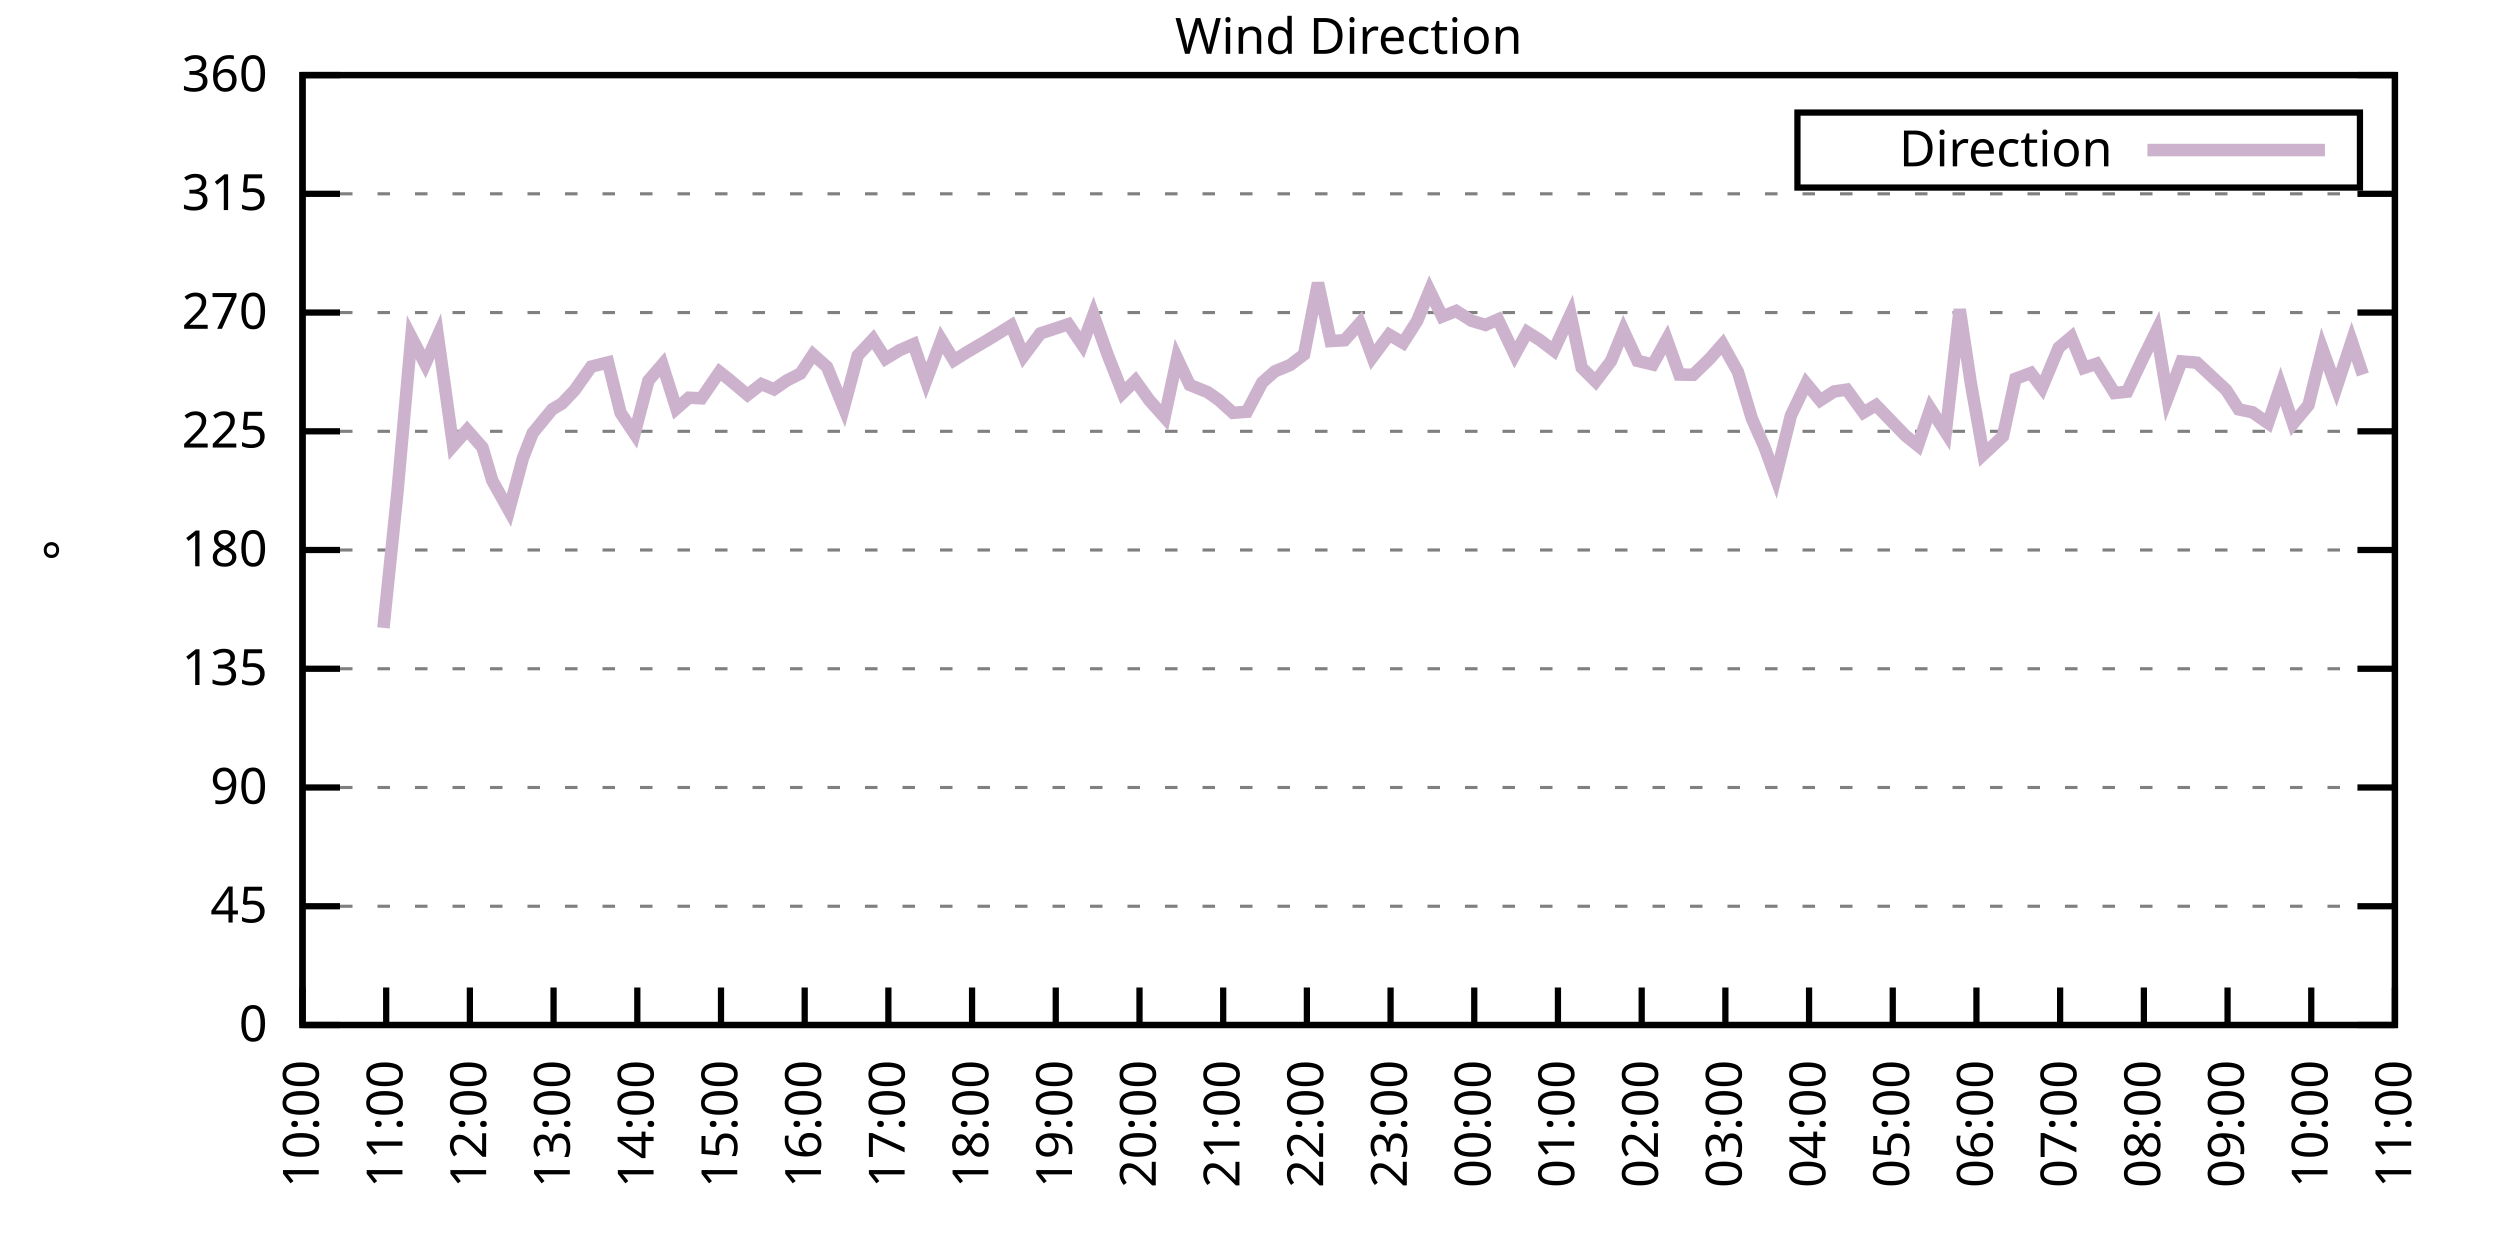
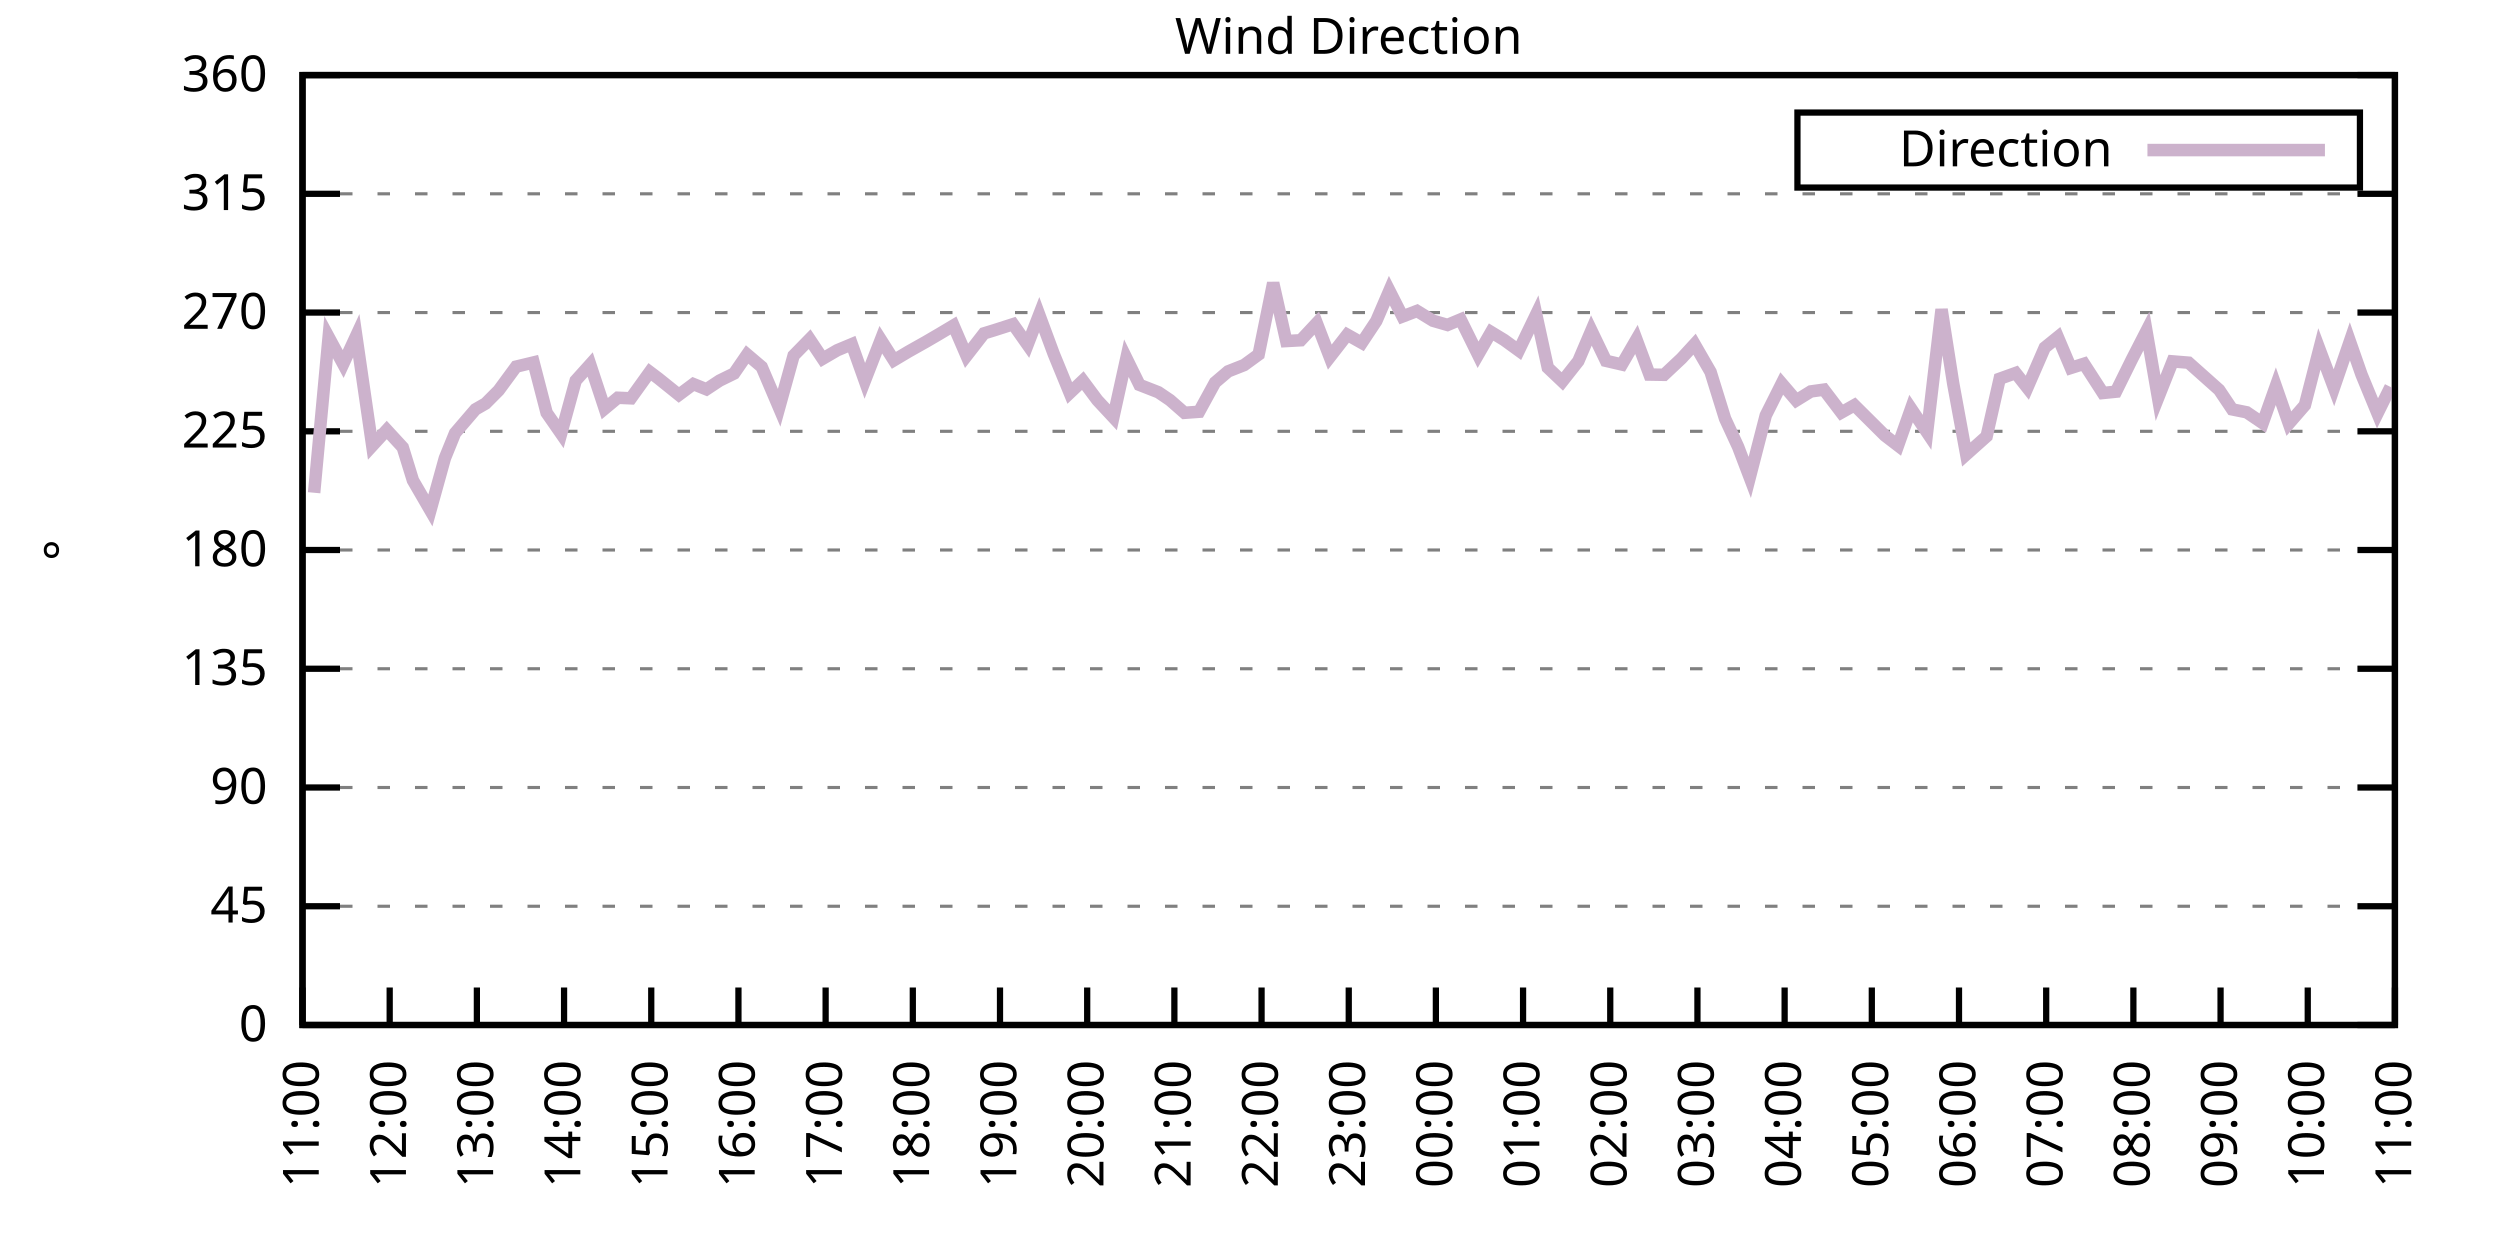
<svg xmlns="http://www.w3.org/2000/svg" xmlns:xlink="http://www.w3.org/1999/xlink" width="400" height="200" viewBox="0 0 400 200">
  <g id="gnuplot_canvas">
    <rect x="0" y="0" width="400" height="200" fill="none" />
    <defs>
      <circle id="gpDot" r="0.5" stroke-width="0.5" stroke="currentColor" />
      <path id="gpPt0" stroke-width="0.333" stroke="currentColor" d="M-1,0 h2 M0,-1 v2" />
      <path id="gpPt1" stroke-width="0.333" stroke="currentColor" d="M-1,-1 L1,1 M1,-1 L-1,1" />
      <path id="gpPt2" stroke-width="0.333" stroke="currentColor" d="M-1,0 L1,0 M0,-1 L0,1 M-1,-1 L1,1 M-1,1 L1,-1" />
      <rect id="gpPt3" stroke-width="0.333" stroke="currentColor" x="-1" y="-1" width="2" height="2" />
      <rect id="gpPt4" stroke-width="0.333" stroke="currentColor" fill="currentColor" x="-1" y="-1" width="2" height="2" />
      <circle id="gpPt5" stroke-width="0.333" stroke="currentColor" cx="0" cy="0" r="1" />
      <use xlink:href="#gpPt5" id="gpPt6" fill="currentColor" stroke="none" />
      <path id="gpPt7" stroke-width="0.333" stroke="currentColor" d="M0,-1.33 L-1.33,0.67 L1.33,0.67 z" />
      <use xlink:href="#gpPt7" id="gpPt8" fill="currentColor" stroke="none" />
      <use xlink:href="#gpPt7" id="gpPt9" stroke="currentColor" transform="rotate(180)" />
      <use xlink:href="#gpPt9" id="gpPt10" fill="currentColor" stroke="none" />
      <use xlink:href="#gpPt3" id="gpPt11" stroke="currentColor" transform="rotate(45)" />
      <use xlink:href="#gpPt11" id="gpPt12" fill="currentColor" stroke="none" />
      <path id="gpPt13" stroke-width="0.333" stroke="currentColor" d="M0,1.330 L1.265,0.411 L0.782,-1.067 L-0.782,-1.076 L-1.265,0.411 z" />
      <use xlink:href="#gpPt13" id="gpPt14" fill="currentColor" stroke="none" />
      <filter id="textbox" filterUnits="objectBoundingBox" x="0" y="0" height="1" width="1">
        <feFlood flood-color="white" flood-opacity="1" result="bgnd" />
        <feComposite in="SourceGraphic" in2="bgnd" operator="atop" />
      </filter>
      <filter id="greybox" filterUnits="objectBoundingBox" x="0" y="0" height="1" width="1">
        <feFlood flood-color="lightgrey" flood-opacity="1" result="grey" />
        <feComposite in="SourceGraphic" in2="grey" operator="atop" />
      </filter>
    </defs>
    <g fill="none" color="white" stroke="currentColor" stroke-width="1.00" stroke-linecap="butt" stroke-linejoin="miter">
</g>
    <g fill="none" color="black" stroke="currentColor" stroke-width="1.00" stroke-linecap="butt" stroke-linejoin="miter">
      <g stroke="none" shape-rendering="crispEdges">
        <polygon fill="rgb(255, 255, 255)" points="48.40,164.00 383.18,164.00 383.18,12.02 48.40,12.02 " />
      </g>
    </g>
    <g fill="none" color="black" stroke="currentColor" stroke-width="1.00" stroke-linecap="butt" stroke-linejoin="miter">
</g>
    <g fill="none" color="black" stroke="black" stroke-width="0.50" stroke-linecap="butt" stroke-linejoin="miter">
</g>
    <g fill="none" color="gray" stroke="currentColor" stroke-width="0.50" stroke-linecap="butt" stroke-linejoin="miter">
      <path stroke="gray" stroke-dasharray="2,4" class="gridline" d="M48.40,164.00 L383.19,164.00  " />
    </g>
    <g fill="none" color="gray" stroke="gray" stroke-width="1.00" stroke-linecap="butt" stroke-linejoin="miter">
</g>
    <g fill="none" color="black" stroke="currentColor" stroke-width="1.00" stroke-linecap="butt" stroke-linejoin="miter">
      <path stroke="black" d="M48.40,164.00 L54.40,164.00 M383.19,164.00 L377.19,164.00  " />
      <g transform="translate(42.80,166.60)" stroke="none" fill="black" font-family="Sans" font-size="8.00" text-anchor="end">
        <text>
          <tspan font-family="Sans"> 0</tspan>
        </text>
      </g>
    </g>
    <g fill="none" color="black" stroke="currentColor" stroke-width="1.00" stroke-linecap="butt" stroke-linejoin="miter">
</g>
    <g fill="none" color="black" stroke="black" stroke-width="0.50" stroke-linecap="butt" stroke-linejoin="miter">
</g>
    <g fill="none" color="gray" stroke="currentColor" stroke-width="0.50" stroke-linecap="butt" stroke-linejoin="miter">
      <path stroke="gray" stroke-dasharray="2,4" class="gridline" d="M48.40,145.00 L383.19,145.00  " />
    </g>
    <g fill="none" color="gray" stroke="gray" stroke-width="1.00" stroke-linecap="butt" stroke-linejoin="miter">
</g>
    <g fill="none" color="black" stroke="currentColor" stroke-width="1.00" stroke-linecap="butt" stroke-linejoin="miter">
      <path stroke="black" d="M48.40,145.00 L54.40,145.00 M383.19,145.00 L377.19,145.00  " />
      <g transform="translate(42.80,147.60)" stroke="none" fill="black" font-family="Sans" font-size="8.00" text-anchor="end">
        <text>
          <tspan font-family="Sans"> 45</tspan>
        </text>
      </g>
    </g>
    <g fill="none" color="black" stroke="currentColor" stroke-width="1.00" stroke-linecap="butt" stroke-linejoin="miter">
</g>
    <g fill="none" color="black" stroke="black" stroke-width="0.50" stroke-linecap="butt" stroke-linejoin="miter">
</g>
    <g fill="none" color="gray" stroke="currentColor" stroke-width="0.50" stroke-linecap="butt" stroke-linejoin="miter">
      <path stroke="gray" stroke-dasharray="2,4" class="gridline" d="M48.40,126.00 L383.19,126.00  " />
    </g>
    <g fill="none" color="gray" stroke="gray" stroke-width="1.00" stroke-linecap="butt" stroke-linejoin="miter">
</g>
    <g fill="none" color="black" stroke="currentColor" stroke-width="1.00" stroke-linecap="butt" stroke-linejoin="miter">
      <path stroke="black" d="M48.40,126.00 L54.40,126.00 M383.19,126.00 L377.19,126.00  " />
      <g transform="translate(42.80,128.60)" stroke="none" fill="black" font-family="Sans" font-size="8.00" text-anchor="end">
        <text>
          <tspan font-family="Sans"> 90</tspan>
        </text>
      </g>
    </g>
    <g fill="none" color="black" stroke="currentColor" stroke-width="1.00" stroke-linecap="butt" stroke-linejoin="miter">
</g>
    <g fill="none" color="black" stroke="black" stroke-width="0.50" stroke-linecap="butt" stroke-linejoin="miter">
</g>
    <g fill="none" color="gray" stroke="currentColor" stroke-width="0.50" stroke-linecap="butt" stroke-linejoin="miter">
      <path stroke="gray" stroke-dasharray="2,4" class="gridline" d="M48.40,107.00 L383.19,107.00  " />
    </g>
    <g fill="none" color="gray" stroke="gray" stroke-width="1.00" stroke-linecap="butt" stroke-linejoin="miter">
</g>
    <g fill="none" color="black" stroke="currentColor" stroke-width="1.00" stroke-linecap="butt" stroke-linejoin="miter">
      <path stroke="black" d="M48.40,107.00 L54.40,107.00 M383.19,107.00 L377.19,107.00  " />
      <g transform="translate(42.80,109.60)" stroke="none" fill="black" font-family="Sans" font-size="8.00" text-anchor="end">
        <text>
          <tspan font-family="Sans"> 135</tspan>
        </text>
      </g>
    </g>
    <g fill="none" color="black" stroke="currentColor" stroke-width="1.00" stroke-linecap="butt" stroke-linejoin="miter">
</g>
    <g fill="none" color="black" stroke="black" stroke-width="0.50" stroke-linecap="butt" stroke-linejoin="miter">
</g>
    <g fill="none" color="gray" stroke="currentColor" stroke-width="0.50" stroke-linecap="butt" stroke-linejoin="miter">
      <path stroke="gray" stroke-dasharray="2,4" class="gridline" d="M48.40,88.00 L383.19,88.00  " />
    </g>
    <g fill="none" color="gray" stroke="gray" stroke-width="1.00" stroke-linecap="butt" stroke-linejoin="miter">
</g>
    <g fill="none" color="black" stroke="currentColor" stroke-width="1.00" stroke-linecap="butt" stroke-linejoin="miter">
      <path stroke="black" d="M48.40,88.00 L54.40,88.00 M383.19,88.00 L377.19,88.00  " />
      <g transform="translate(42.80,90.60)" stroke="none" fill="black" font-family="Sans" font-size="8.00" text-anchor="end">
        <text>
          <tspan font-family="Sans"> 180</tspan>
        </text>
      </g>
    </g>
    <g fill="none" color="black" stroke="currentColor" stroke-width="1.00" stroke-linecap="butt" stroke-linejoin="miter">
</g>
    <g fill="none" color="black" stroke="black" stroke-width="0.50" stroke-linecap="butt" stroke-linejoin="miter">
</g>
    <g fill="none" color="gray" stroke="currentColor" stroke-width="0.50" stroke-linecap="butt" stroke-linejoin="miter">
      <path stroke="gray" stroke-dasharray="2,4" class="gridline" d="M48.40,69.01 L383.19,69.01  " />
    </g>
    <g fill="none" color="gray" stroke="gray" stroke-width="1.00" stroke-linecap="butt" stroke-linejoin="miter">
</g>
    <g fill="none" color="black" stroke="currentColor" stroke-width="1.00" stroke-linecap="butt" stroke-linejoin="miter">
      <path stroke="black" d="M48.40,69.01 L54.40,69.01 M383.19,69.01 L377.19,69.01  " />
      <g transform="translate(42.80,71.61)" stroke="none" fill="black" font-family="Sans" font-size="8.00" text-anchor="end">
        <text>
          <tspan font-family="Sans"> 225</tspan>
        </text>
      </g>
    </g>
    <g fill="none" color="black" stroke="currentColor" stroke-width="1.00" stroke-linecap="butt" stroke-linejoin="miter">
</g>
    <g fill="none" color="black" stroke="black" stroke-width="0.50" stroke-linecap="butt" stroke-linejoin="miter">
</g>
    <g fill="none" color="gray" stroke="currentColor" stroke-width="0.50" stroke-linecap="butt" stroke-linejoin="miter">
      <path stroke="gray" stroke-dasharray="2,4" class="gridline" d="M48.40,50.01 L383.19,50.01  " />
    </g>
    <g fill="none" color="gray" stroke="gray" stroke-width="1.00" stroke-linecap="butt" stroke-linejoin="miter">
</g>
    <g fill="none" color="black" stroke="currentColor" stroke-width="1.00" stroke-linecap="butt" stroke-linejoin="miter">
      <path stroke="black" d="M48.40,50.01 L54.40,50.01 M383.19,50.01 L377.19,50.01  " />
      <g transform="translate(42.80,52.61)" stroke="none" fill="black" font-family="Sans" font-size="8.00" text-anchor="end">
        <text>
          <tspan font-family="Sans"> 270</tspan>
        </text>
      </g>
    </g>
    <g fill="none" color="black" stroke="currentColor" stroke-width="1.00" stroke-linecap="butt" stroke-linejoin="miter">
</g>
    <g fill="none" color="black" stroke="black" stroke-width="0.50" stroke-linecap="butt" stroke-linejoin="miter">
</g>
    <g fill="none" color="gray" stroke="currentColor" stroke-width="0.50" stroke-linecap="butt" stroke-linejoin="miter">
      <path stroke="gray" stroke-dasharray="2,4" class="gridline" d="M48.40,31.01 L383.19,31.01  " />
    </g>
    <g fill="none" color="gray" stroke="gray" stroke-width="1.00" stroke-linecap="butt" stroke-linejoin="miter">
</g>
    <g fill="none" color="black" stroke="currentColor" stroke-width="1.00" stroke-linecap="butt" stroke-linejoin="miter">
      <path stroke="black" d="M48.40,31.01 L54.40,31.01 M383.19,31.01 L377.19,31.01  " />
      <g transform="translate(42.80,33.61)" stroke="none" fill="black" font-family="Sans" font-size="8.00" text-anchor="end">
        <text>
          <tspan font-family="Sans"> 315</tspan>
        </text>
      </g>
    </g>
    <g fill="none" color="black" stroke="currentColor" stroke-width="1.00" stroke-linecap="butt" stroke-linejoin="miter">
</g>
    <g fill="none" color="black" stroke="black" stroke-width="0.50" stroke-linecap="butt" stroke-linejoin="miter">
</g>
    <g fill="none" color="gray" stroke="currentColor" stroke-width="0.50" stroke-linecap="butt" stroke-linejoin="miter">
      <path stroke="gray" stroke-dasharray="2,4" class="gridline" d="M48.40,12.01 L383.19,12.01  " />
    </g>
    <g fill="none" color="gray" stroke="gray" stroke-width="1.00" stroke-linecap="butt" stroke-linejoin="miter">
</g>
    <g fill="none" color="black" stroke="currentColor" stroke-width="1.00" stroke-linecap="butt" stroke-linejoin="miter">
      <path stroke="black" d="M48.40,12.01 L54.40,12.01 M383.19,12.01 L377.19,12.01  " />
      <g transform="translate(42.80,14.61)" stroke="none" fill="black" font-family="Sans" font-size="8.00" text-anchor="end">
        <text>
          <tspan font-family="Sans"> 360</tspan>
        </text>
      </g>
    </g>
    <g fill="none" color="black" stroke="currentColor" stroke-width="1.00" stroke-linecap="butt" stroke-linejoin="miter">
      <path stroke="black" d="M48.40,164.00 L48.40,158.00  " />
      <g transform="translate(51.00,169.60) rotate(270.00)" stroke="none" fill="black" font-family="Sans" font-size="8.00" text-anchor="end">
        <text>
-           <tspan font-family="Sans">10:00</tspan>
-         </text>
-       </g>
-     </g>
-     <g fill="none" color="black" stroke="currentColor" stroke-width="1.00" stroke-linecap="butt" stroke-linejoin="miter">
-       <path stroke="black" d="M61.79,164.00 L61.79,158.00  " />
-       <g transform="translate(64.39,169.60) rotate(270.00)" stroke="none" fill="black" font-family="Sans" font-size="8.00" text-anchor="end">
-         <text>
          <tspan font-family="Sans">11:00</tspan>
        </text>
      </g>
    </g>
    <g fill="none" color="black" stroke="currentColor" stroke-width="1.00" stroke-linecap="butt" stroke-linejoin="miter">
-       <path stroke="black" d="M75.18,164.00 L75.18,158.00  " />
-       <g transform="translate(77.78,169.60) rotate(270.00)" stroke="none" fill="black" font-family="Sans" font-size="8.00" text-anchor="end">
+       <path stroke="black" d="M62.35,164.00 L62.35,158.00  " />
+       <g transform="translate(64.95,169.60) rotate(270.00)" stroke="none" fill="black" font-family="Sans" font-size="8.00" text-anchor="end">
        <text>
          <tspan font-family="Sans">12:00</tspan>
        </text>
      </g>
    </g>
    <g fill="none" color="black" stroke="currentColor" stroke-width="1.00" stroke-linecap="butt" stroke-linejoin="miter">
-       <path stroke="black" d="M88.57,164.00 L88.57,158.00  " />
-       <g transform="translate(91.17,169.60) rotate(270.00)" stroke="none" fill="black" font-family="Sans" font-size="8.00" text-anchor="end">
+       <path stroke="black" d="M76.30,164.00 L76.30,158.00  " />
+       <g transform="translate(78.90,169.60) rotate(270.00)" stroke="none" fill="black" font-family="Sans" font-size="8.00" text-anchor="end">
        <text>
          <tspan font-family="Sans">13:00</tspan>
        </text>
      </g>
    </g>
    <g fill="none" color="black" stroke="currentColor" stroke-width="1.00" stroke-linecap="butt" stroke-linejoin="miter">
-       <path stroke="black" d="M101.97,164.00 L101.97,158.00  " />
-       <g transform="translate(104.57,169.60) rotate(270.00)" stroke="none" fill="black" font-family="Sans" font-size="8.00" text-anchor="end">
+       <path stroke="black" d="M90.25,164.00 L90.25,158.00  " />
+       <g transform="translate(92.85,169.60) rotate(270.00)" stroke="none" fill="black" font-family="Sans" font-size="8.00" text-anchor="end">
        <text>
          <tspan font-family="Sans">14:00</tspan>
        </text>
      </g>
    </g>
    <g fill="none" color="black" stroke="currentColor" stroke-width="1.00" stroke-linecap="butt" stroke-linejoin="miter">
-       <path stroke="black" d="M115.36,164.00 L115.36,158.00  " />
-       <g transform="translate(117.96,169.60) rotate(270.00)" stroke="none" fill="black" font-family="Sans" font-size="8.00" text-anchor="end">
+       <path stroke="black" d="M104.20,164.00 L104.20,158.00  " />
+       <g transform="translate(106.80,169.60) rotate(270.00)" stroke="none" fill="black" font-family="Sans" font-size="8.00" text-anchor="end">
        <text>
          <tspan font-family="Sans">15:00</tspan>
        </text>
      </g>
    </g>
    <g fill="none" color="black" stroke="currentColor" stroke-width="1.00" stroke-linecap="butt" stroke-linejoin="miter">
-       <path stroke="black" d="M128.75,164.00 L128.75,158.00  " />
-       <g transform="translate(131.35,169.60) rotate(270.00)" stroke="none" fill="black" font-family="Sans" font-size="8.00" text-anchor="end">
+       <path stroke="black" d="M118.15,164.00 L118.15,158.00  " />
+       <g transform="translate(120.75,169.60) rotate(270.00)" stroke="none" fill="black" font-family="Sans" font-size="8.00" text-anchor="end">
        <text>
          <tspan font-family="Sans">16:00</tspan>
        </text>
      </g>
    </g>
    <g fill="none" color="black" stroke="currentColor" stroke-width="1.00" stroke-linecap="butt" stroke-linejoin="miter">
-       <path stroke="black" d="M142.14,164.00 L142.14,158.00  " />
-       <g transform="translate(144.74,169.60) rotate(270.00)" stroke="none" fill="black" font-family="Sans" font-size="8.00" text-anchor="end">
+       <path stroke="black" d="M132.10,164.00 L132.10,158.00  " />
+       <g transform="translate(134.70,169.60) rotate(270.00)" stroke="none" fill="black" font-family="Sans" font-size="8.00" text-anchor="end">
        <text>
          <tspan font-family="Sans">17:00</tspan>
        </text>
      </g>
    </g>
    <g fill="none" color="black" stroke="currentColor" stroke-width="1.00" stroke-linecap="butt" stroke-linejoin="miter">
-       <path stroke="black" d="M155.53,164.00 L155.53,158.00  " />
-       <g transform="translate(158.13,169.60) rotate(270.00)" stroke="none" fill="black" font-family="Sans" font-size="8.00" text-anchor="end">
+       <path stroke="black" d="M146.05,164.00 L146.05,158.00  " />
+       <g transform="translate(148.65,169.60) rotate(270.00)" stroke="none" fill="black" font-family="Sans" font-size="8.00" text-anchor="end">
        <text>
          <tspan font-family="Sans">18:00</tspan>
        </text>
      </g>
    </g>
    <g fill="none" color="black" stroke="currentColor" stroke-width="1.00" stroke-linecap="butt" stroke-linejoin="miter">
-       <path stroke="black" d="M168.92,164.00 L168.92,158.00  " />
-       <g transform="translate(171.52,169.60) rotate(270.00)" stroke="none" fill="black" font-family="Sans" font-size="8.00" text-anchor="end">
+       <path stroke="black" d="M160.00,164.00 L160.00,158.00  " />
+       <g transform="translate(162.60,169.60) rotate(270.00)" stroke="none" fill="black" font-family="Sans" font-size="8.00" text-anchor="end">
        <text>
          <tspan font-family="Sans">19:00</tspan>
        </text>
      </g>
    </g>
    <g fill="none" color="black" stroke="currentColor" stroke-width="1.00" stroke-linecap="butt" stroke-linejoin="miter">
-       <path stroke="black" d="M182.32,164.00 L182.32,158.00  " />
-       <g transform="translate(184.92,169.60) rotate(270.00)" stroke="none" fill="black" font-family="Sans" font-size="8.00" text-anchor="end">
+       <path stroke="black" d="M173.95,164.00 L173.95,158.00  " />
+       <g transform="translate(176.55,169.60) rotate(270.00)" stroke="none" fill="black" font-family="Sans" font-size="8.00" text-anchor="end">
        <text>
          <tspan font-family="Sans">20:00</tspan>
        </text>
      </g>
    </g>
    <g fill="none" color="black" stroke="currentColor" stroke-width="1.00" stroke-linecap="butt" stroke-linejoin="miter">
-       <path stroke="black" d="M195.71,164.00 L195.71,158.00  " />
-       <g transform="translate(198.31,169.60) rotate(270.00)" stroke="none" fill="black" font-family="Sans" font-size="8.00" text-anchor="end">
+       <path stroke="black" d="M187.90,164.00 L187.90,158.00  " />
+       <g transform="translate(190.50,169.60) rotate(270.00)" stroke="none" fill="black" font-family="Sans" font-size="8.00" text-anchor="end">
        <text>
          <tspan font-family="Sans">21:00</tspan>
        </text>
      </g>
    </g>
    <g fill="none" color="black" stroke="currentColor" stroke-width="1.00" stroke-linecap="butt" stroke-linejoin="miter">
-       <path stroke="black" d="M209.10,164.00 L209.10,158.00  " />
-       <g transform="translate(211.70,169.60) rotate(270.00)" stroke="none" fill="black" font-family="Sans" font-size="8.00" text-anchor="end">
+       <path stroke="black" d="M201.85,164.00 L201.85,158.00  " />
+       <g transform="translate(204.45,169.60) rotate(270.00)" stroke="none" fill="black" font-family="Sans" font-size="8.00" text-anchor="end">
        <text>
          <tspan font-family="Sans">22:00</tspan>
        </text>
      </g>
    </g>
    <g fill="none" color="black" stroke="currentColor" stroke-width="1.00" stroke-linecap="butt" stroke-linejoin="miter">
-       <path stroke="black" d="M222.49,164.00 L222.49,158.00  " />
-       <g transform="translate(225.09,169.60) rotate(270.00)" stroke="none" fill="black" font-family="Sans" font-size="8.00" text-anchor="end">
+       <path stroke="black" d="M215.80,164.00 L215.80,158.00  " />
+       <g transform="translate(218.40,169.60) rotate(270.00)" stroke="none" fill="black" font-family="Sans" font-size="8.00" text-anchor="end">
        <text>
          <tspan font-family="Sans">23:00</tspan>
        </text>
      </g>
    </g>
    <g fill="none" color="black" stroke="currentColor" stroke-width="1.00" stroke-linecap="butt" stroke-linejoin="miter">
-       <path stroke="black" d="M235.88,164.00 L235.88,158.00  " />
-       <g transform="translate(238.48,169.60) rotate(270.00)" stroke="none" fill="black" font-family="Sans" font-size="8.00" text-anchor="end">
+       <path stroke="black" d="M229.74,164.00 L229.74,158.00  " />
+       <g transform="translate(232.34,169.60) rotate(270.00)" stroke="none" fill="black" font-family="Sans" font-size="8.00" text-anchor="end">
        <text>
          <tspan font-family="Sans">00:00</tspan>
        </text>
      </g>
    </g>
    <g fill="none" color="black" stroke="currentColor" stroke-width="1.00" stroke-linecap="butt" stroke-linejoin="miter">
-       <path stroke="black" d="M249.27,164.00 L249.27,158.00  " />
-       <g transform="translate(251.87,169.60) rotate(270.00)" stroke="none" fill="black" font-family="Sans" font-size="8.00" text-anchor="end">
+       <path stroke="black" d="M243.69,164.00 L243.69,158.00  " />
+       <g transform="translate(246.29,169.60) rotate(270.00)" stroke="none" fill="black" font-family="Sans" font-size="8.00" text-anchor="end">
        <text>
          <tspan font-family="Sans">01:00</tspan>
        </text>
      </g>
    </g>
    <g fill="none" color="black" stroke="currentColor" stroke-width="1.00" stroke-linecap="butt" stroke-linejoin="miter">
-       <path stroke="black" d="M262.67,164.00 L262.67,158.00  " />
-       <g transform="translate(265.27,169.60) rotate(270.00)" stroke="none" fill="black" font-family="Sans" font-size="8.00" text-anchor="end">
+       <path stroke="black" d="M257.64,164.00 L257.64,158.00  " />
+       <g transform="translate(260.24,169.60) rotate(270.00)" stroke="none" fill="black" font-family="Sans" font-size="8.00" text-anchor="end">
        <text>
          <tspan font-family="Sans">02:00</tspan>
        </text>
      </g>
    </g>
    <g fill="none" color="black" stroke="currentColor" stroke-width="1.00" stroke-linecap="butt" stroke-linejoin="miter">
-       <path stroke="black" d="M276.06,164.00 L276.06,158.00  " />
-       <g transform="translate(278.66,169.60) rotate(270.00)" stroke="none" fill="black" font-family="Sans" font-size="8.00" text-anchor="end">
+       <path stroke="black" d="M271.59,164.00 L271.59,158.00  " />
+       <g transform="translate(274.19,169.60) rotate(270.00)" stroke="none" fill="black" font-family="Sans" font-size="8.00" text-anchor="end">
        <text>
          <tspan font-family="Sans">03:00</tspan>
        </text>
      </g>
    </g>
    <g fill="none" color="black" stroke="currentColor" stroke-width="1.00" stroke-linecap="butt" stroke-linejoin="miter">
-       <path stroke="black" d="M289.45,164.00 L289.45,158.00  " />
-       <g transform="translate(292.05,169.60) rotate(270.00)" stroke="none" fill="black" font-family="Sans" font-size="8.00" text-anchor="end">
+       <path stroke="black" d="M285.54,164.00 L285.54,158.00  " />
+       <g transform="translate(288.14,169.60) rotate(270.00)" stroke="none" fill="black" font-family="Sans" font-size="8.00" text-anchor="end">
        <text>
          <tspan font-family="Sans">04:00</tspan>
        </text>
      </g>
    </g>
    <g fill="none" color="black" stroke="currentColor" stroke-width="1.00" stroke-linecap="butt" stroke-linejoin="miter">
-       <path stroke="black" d="M302.84,164.00 L302.84,158.00  " />
-       <g transform="translate(305.44,169.60) rotate(270.00)" stroke="none" fill="black" font-family="Sans" font-size="8.00" text-anchor="end">
+       <path stroke="black" d="M299.49,164.00 L299.49,158.00  " />
+       <g transform="translate(302.09,169.60) rotate(270.00)" stroke="none" fill="black" font-family="Sans" font-size="8.00" text-anchor="end">
        <text>
          <tspan font-family="Sans">05:00</tspan>
        </text>
      </g>
    </g>
    <g fill="none" color="black" stroke="currentColor" stroke-width="1.00" stroke-linecap="butt" stroke-linejoin="miter">
-       <path stroke="black" d="M316.23,164.00 L316.23,158.00  " />
-       <g transform="translate(318.83,169.60) rotate(270.00)" stroke="none" fill="black" font-family="Sans" font-size="8.00" text-anchor="end">
+       <path stroke="black" d="M313.44,164.00 L313.44,158.00  " />
+       <g transform="translate(316.04,169.60) rotate(270.00)" stroke="none" fill="black" font-family="Sans" font-size="8.00" text-anchor="end">
        <text>
          <tspan font-family="Sans">06:00</tspan>
        </text>
      </g>
    </g>
    <g fill="none" color="black" stroke="currentColor" stroke-width="1.00" stroke-linecap="butt" stroke-linejoin="miter">
-       <path stroke="black" d="M329.62,164.00 L329.62,158.00  " />
-       <g transform="translate(332.22,169.60) rotate(270.00)" stroke="none" fill="black" font-family="Sans" font-size="8.00" text-anchor="end">
+       <path stroke="black" d="M327.39,164.00 L327.39,158.00  " />
+       <g transform="translate(329.99,169.60) rotate(270.00)" stroke="none" fill="black" font-family="Sans" font-size="8.00" text-anchor="end">
        <text>
          <tspan font-family="Sans">07:00</tspan>
        </text>
      </g>
    </g>
    <g fill="none" color="black" stroke="currentColor" stroke-width="1.00" stroke-linecap="butt" stroke-linejoin="miter">
-       <path stroke="black" d="M343.02,164.00 L343.02,158.00  " />
-       <g transform="translate(345.62,169.60) rotate(270.00)" stroke="none" fill="black" font-family="Sans" font-size="8.00" text-anchor="end">
+       <path stroke="black" d="M341.34,164.00 L341.34,158.00  " />
+       <g transform="translate(343.94,169.60) rotate(270.00)" stroke="none" fill="black" font-family="Sans" font-size="8.00" text-anchor="end">
        <text>
          <tspan font-family="Sans">08:00</tspan>
        </text>
      </g>
    </g>
    <g fill="none" color="black" stroke="currentColor" stroke-width="1.00" stroke-linecap="butt" stroke-linejoin="miter">
-       <path stroke="black" d="M356.41,164.00 L356.41,158.00  " />
-       <g transform="translate(359.01,169.60) rotate(270.00)" stroke="none" fill="black" font-family="Sans" font-size="8.00" text-anchor="end">
+       <path stroke="black" d="M355.29,164.00 L355.29,158.00  " />
+       <g transform="translate(357.89,169.60) rotate(270.00)" stroke="none" fill="black" font-family="Sans" font-size="8.00" text-anchor="end">
        <text>
          <tspan font-family="Sans">09:00</tspan>
        </text>
      </g>
    </g>
    <g fill="none" color="black" stroke="currentColor" stroke-width="1.00" stroke-linecap="butt" stroke-linejoin="miter">
-       <path stroke="black" d="M369.80,164.00 L369.80,158.00  " />
-       <g transform="translate(372.40,169.60) rotate(270.00)" stroke="none" fill="black" font-family="Sans" font-size="8.00" text-anchor="end">
+       <path stroke="black" d="M369.24,164.00 L369.24,158.00  " />
+       <g transform="translate(371.84,169.60) rotate(270.00)" stroke="none" fill="black" font-family="Sans" font-size="8.00" text-anchor="end">
        <text>
          <tspan font-family="Sans">10:00</tspan>
        </text>
      </g>
    </g>
    <g fill="none" color="black" stroke="currentColor" stroke-width="1.00" stroke-linecap="butt" stroke-linejoin="miter">
      <path stroke="black" d="M383.19,164.00 L383.19,158.00  " />
      <g transform="translate(385.79,169.60) rotate(270.00)" stroke="none" fill="black" font-family="Sans" font-size="8.00" text-anchor="end">
        <text>
          <tspan font-family="Sans">11:00</tspan>
        </text>
      </g>
    </g>
    <g fill="none" color="black" stroke="currentColor" stroke-width="1.00" stroke-linecap="butt" stroke-linejoin="miter">
</g>
    <g fill="none" color="black" stroke="currentColor" stroke-width="1.00" stroke-linecap="butt" stroke-linejoin="miter">
      <path stroke="black" d="M48.40,12.01 L48.40,164.00 L383.19,164.00 L383.19,12.01 L48.40,12.01 Z  " />
    </g>
    <g fill="none" color="black" stroke="currentColor" stroke-width="1.00" stroke-linecap="butt" stroke-linejoin="miter">
</g>
    <g fill="none" color="black" stroke="currentColor" stroke-width="1.00" stroke-linecap="butt" stroke-linejoin="miter">
      <path stroke="black" d="M287.59,30.01 L287.59,18.01 L377.59,18.01 L377.59,30.01 L287.59,30.01 Z  " />
    </g>
    <g id="Wind_direction_plot_1">
      <g fill="none" color="white" stroke="black" stroke-width="2.00" stroke-linecap="butt" stroke-linejoin="miter">
</g>
      <g fill="none" color="black" stroke="currentColor" stroke-width="2.00" stroke-linecap="butt" stroke-linejoin="miter">
        <g transform="translate(337.99,26.61)" stroke="none" fill="black" font-family="Sans" font-size="8.00" text-anchor="end">
          <text>
            <tspan font-family="Sans">Direction</tspan>
          </text>
        </g>
      </g>
      <g fill="none" color="black" stroke="currentColor" stroke-width="2.00" stroke-linecap="butt" stroke-linejoin="miter">
-         <path stroke="rgb(204, 178, 204)" d="M343.59,24.01 L371.99,24.01 M61.35,100.46 L63.58,78.84 L65.81,53.93 L68.04,58.24 L70.05,53.72 L72.50,71.33   L74.74,68.80 L77.19,71.58 L78.75,76.86 L81.43,81.67 L83.66,73.31 L85.23,69.30 L88.35,65.50 L89.91,64.57   L91.92,62.46 L94.60,58.66 L97.28,57.99 L99.29,66.05 L101.52,69.39 L103.75,60.90 L105.98,58.32 L108.22,65.38   L110.22,63.64 L112.23,63.73 L115.13,59.51 L116.47,60.56 L119.60,63.18 L121.83,61.45 L123.84,62.29 L125.85,60.90   L128.08,59.76 L130.09,56.72 L132.32,58.70 L135.00,65.25 L137.23,56.89 L139.69,54.27 L141.69,57.40 L143.93,56.04   L146.16,55.07 L148.17,60.94 L150.62,54.36 L152.63,57.65 L154.86,56.26 L157.54,54.69 L159.55,53.47 L161.78,52.08   L163.79,56.93 L166.47,53.34 L168.03,52.84 L170.93,51.87 L173.17,55.16 L174.95,50.35 L177.18,56.64 L179.64,62.88   L181.65,60.90 L183.88,64.02 L186.33,66.77 L188.34,57.31 L190.35,61.58 L193.25,62.76 L195.04,64.02 L197.27,66.05   L199.50,65.88 L201.96,61.20 L203.97,59.42 L206.42,58.41 L208.65,56.72 L210.88,45.28 L212.89,54.57 L215.13,54.44   L217.58,51.70 L219.59,57.14 L222.27,53.55 L224.50,54.86 L226.73,51.36 L228.74,46.50 L230.75,50.64 L232.98,49.75   L235.44,51.32 L237.67,51.99 L239.68,51.11 L242.36,56.76 L244.36,53.13 L246.37,54.40 L248.60,56.09 L251.28,50.30   L253.07,58.83 L255.30,61.03 L257.76,57.78 L259.76,52.88 L262.00,57.73 L264.45,58.32 L266.68,54.31 L268.69,59.93   L270.92,59.97 L273.60,57.35 L275.61,55.07 L278.07,59.51 L280.30,66.98 L282.31,71.50 L284.09,76.39 L286.55,66.47   L289.00,61.36 L291.23,64.07 L293.47,62.63 L295.48,62.34 L298.15,66.01 L300.16,64.83 L304.85,69.68 L306.86,71.29   L308.87,65.38 L311.32,69.18 L313.55,49.50 L315.34,61.36 L317.35,72.72 L320.47,69.81 L322.48,60.60 L324.94,59.68   L326.72,62.04 L329.40,55.62 L331.41,53.93 L333.42,58.87 L335.43,58.20 L338.33,62.88 L340.34,62.67 L342.79,57.48   L345.02,52.96 L346.81,63.69 L349.04,57.82 L351.50,58.03 L356.18,62.38 L358.19,65.50 L360.42,65.97 L362.88,67.70   L364.89,61.79 L366.90,67.78 L369.35,64.83 L371.58,55.83 L373.82,62.04 L376.27,54.61 L378.06,59.93  " />
+         <path stroke="rgb(204, 178, 204)" d="M343.59,24.01 L371.99,24.01 M50.26,78.84 L52.58,53.93 L54.91,58.24 L57.00,53.72 L59.56,71.33 L61.88,68.80   L64.44,71.58 L66.07,76.86 L68.86,81.67 L71.18,73.31 L72.81,69.30 L76.07,65.50 L77.69,64.57 L79.79,62.46   L82.58,58.66 L85.37,57.99 L87.46,66.05 L89.78,69.39 L92.11,60.90 L94.43,58.32 L96.76,65.38 L98.85,63.64   L100.94,63.73 L103.97,59.51 L105.36,60.56 L108.62,63.18 L110.94,61.45 L113.03,62.29 L115.13,60.90 L117.45,59.76   L119.54,56.72 L121.87,58.70 L124.66,65.25 L126.98,56.89 L129.54,54.27 L131.63,57.40 L133.96,56.04 L136.28,55.07   L138.37,60.94 L140.93,54.36 L143.02,57.65 L145.35,56.26 L148.14,54.69 L150.23,53.47 L152.56,52.08 L154.65,56.93   L157.44,53.34 L159.07,52.84 L162.09,51.87 L164.41,55.16 L166.27,50.35 L168.60,56.64 L171.16,62.88 L173.25,60.90   L175.57,64.02 L178.13,66.77 L180.22,57.31 L182.32,61.58 L185.34,62.76 L187.20,64.02 L189.52,66.05 L191.85,65.88   L194.41,61.20 L196.50,59.42 L199.06,58.41 L201.38,56.72 L203.71,45.28 L205.80,54.57 L208.12,54.44 L210.68,51.70   L212.77,57.14 L215.56,53.55 L217.89,54.86 L220.21,51.36 L222.30,46.50 L224.40,50.64 L226.72,49.75 L229.28,51.32   L231.60,51.99 L233.70,51.11 L236.49,56.76 L238.58,53.13 L240.67,54.40 L243.00,56.09 L245.79,50.30 L247.65,58.83   L249.97,61.03 L252.53,57.78 L254.62,52.88 L256.95,57.73 L259.50,58.32 L261.83,54.31 L263.92,59.93 L266.25,59.97   L269.04,57.35 L271.13,55.07 L273.69,59.51 L276.01,66.98 L278.10,71.50 L279.96,76.39 L282.52,66.47 L285.08,61.36   L287.40,64.07 L289.73,62.63 L291.82,62.34 L294.61,66.01 L296.70,64.83 L301.58,69.68 L303.68,71.29 L305.77,65.38   L308.33,69.18 L310.65,49.50 L312.51,61.36 L314.60,72.72 L317.86,69.81 L319.95,60.60 L322.51,59.68 L324.37,62.04   L327.16,55.62 L329.25,53.93 L331.34,58.87 L333.44,58.20 L336.46,62.88 L338.55,62.67 L341.11,57.48 L343.43,52.96   L345.29,63.69 L347.62,57.82 L350.18,58.03 L355.06,62.38 L357.15,65.50 L359.48,65.97 L362.03,67.70 L364.13,61.79   L366.22,67.78 L368.78,64.83 L371.10,55.83 L373.43,62.04 L375.98,54.61 L377.84,59.93 L380.40,66.14 L382.49,61.91    " />
      </g>
    </g>
    <g fill="none" color="black" stroke="currentColor" stroke-width="2.00" stroke-linecap="butt" stroke-linejoin="miter">
</g>
    <g fill="none" color="black" stroke="black" stroke-width="1.00" stroke-linecap="butt" stroke-linejoin="miter">
</g>
    <g fill="none" color="black" stroke="currentColor" stroke-width="1.00" stroke-linecap="butt" stroke-linejoin="miter">
      <path stroke="black" d="M48.40,12.01 L48.40,164.00 L383.19,164.00 L383.19,12.01 L48.40,12.01 Z  " />
      <g transform="translate(12.80,88.01) rotate(270.00)" stroke="none" fill="black" font-family="Sans" font-size="8.00" text-anchor="middle">
        <text>
          <tspan font-family="Sans">°</tspan>
        </text>
      </g>
    </g>
    <g fill="none" color="black" stroke="currentColor" stroke-width="1.00" stroke-linecap="butt" stroke-linejoin="miter">
</g>
    <g fill="none" color="black" stroke="currentColor" stroke-width="1.00" stroke-linecap="butt" stroke-linejoin="miter">
      <g transform="translate(215.79,8.61)" stroke="none" fill="black" font-family="Sans" font-size="8.00" text-anchor="middle">
        <text>
          <tspan font-family="Sans">Wind Direction</tspan>
        </text>
      </g>
    </g>
    <g fill="none" color="black" stroke="currentColor" stroke-width="1.00" stroke-linecap="butt" stroke-linejoin="miter">
</g>
  </g>
</svg>
